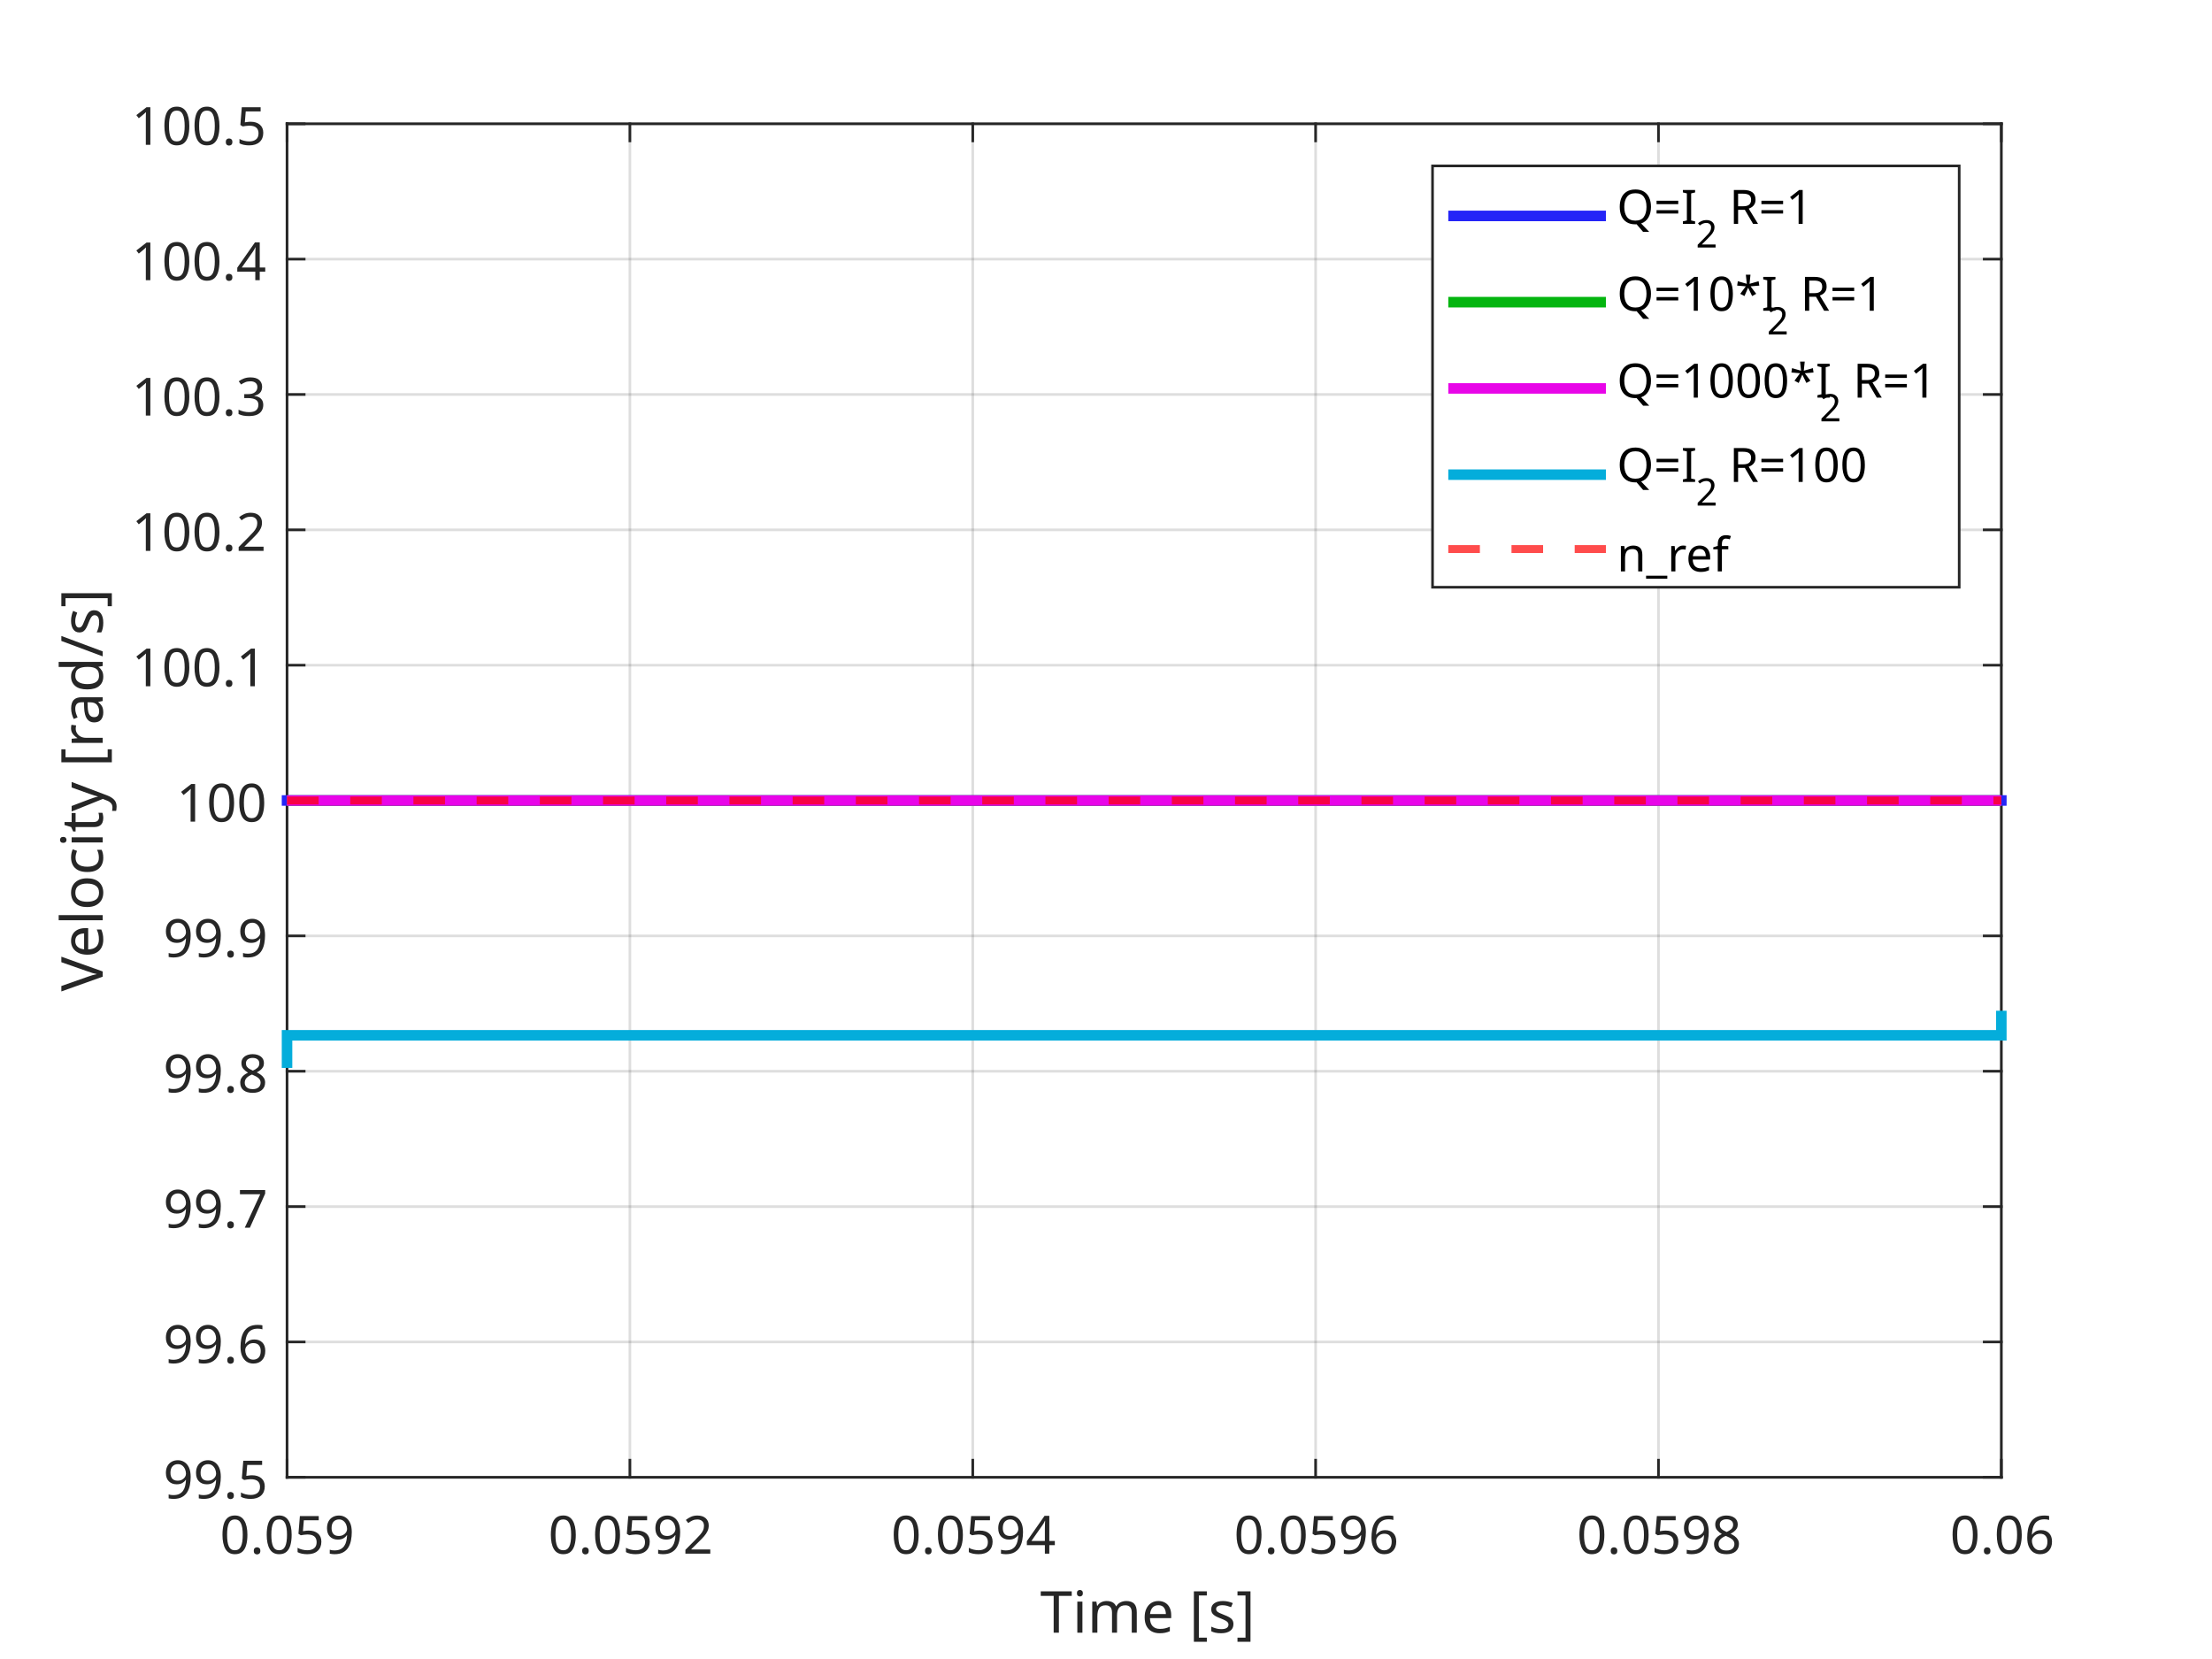
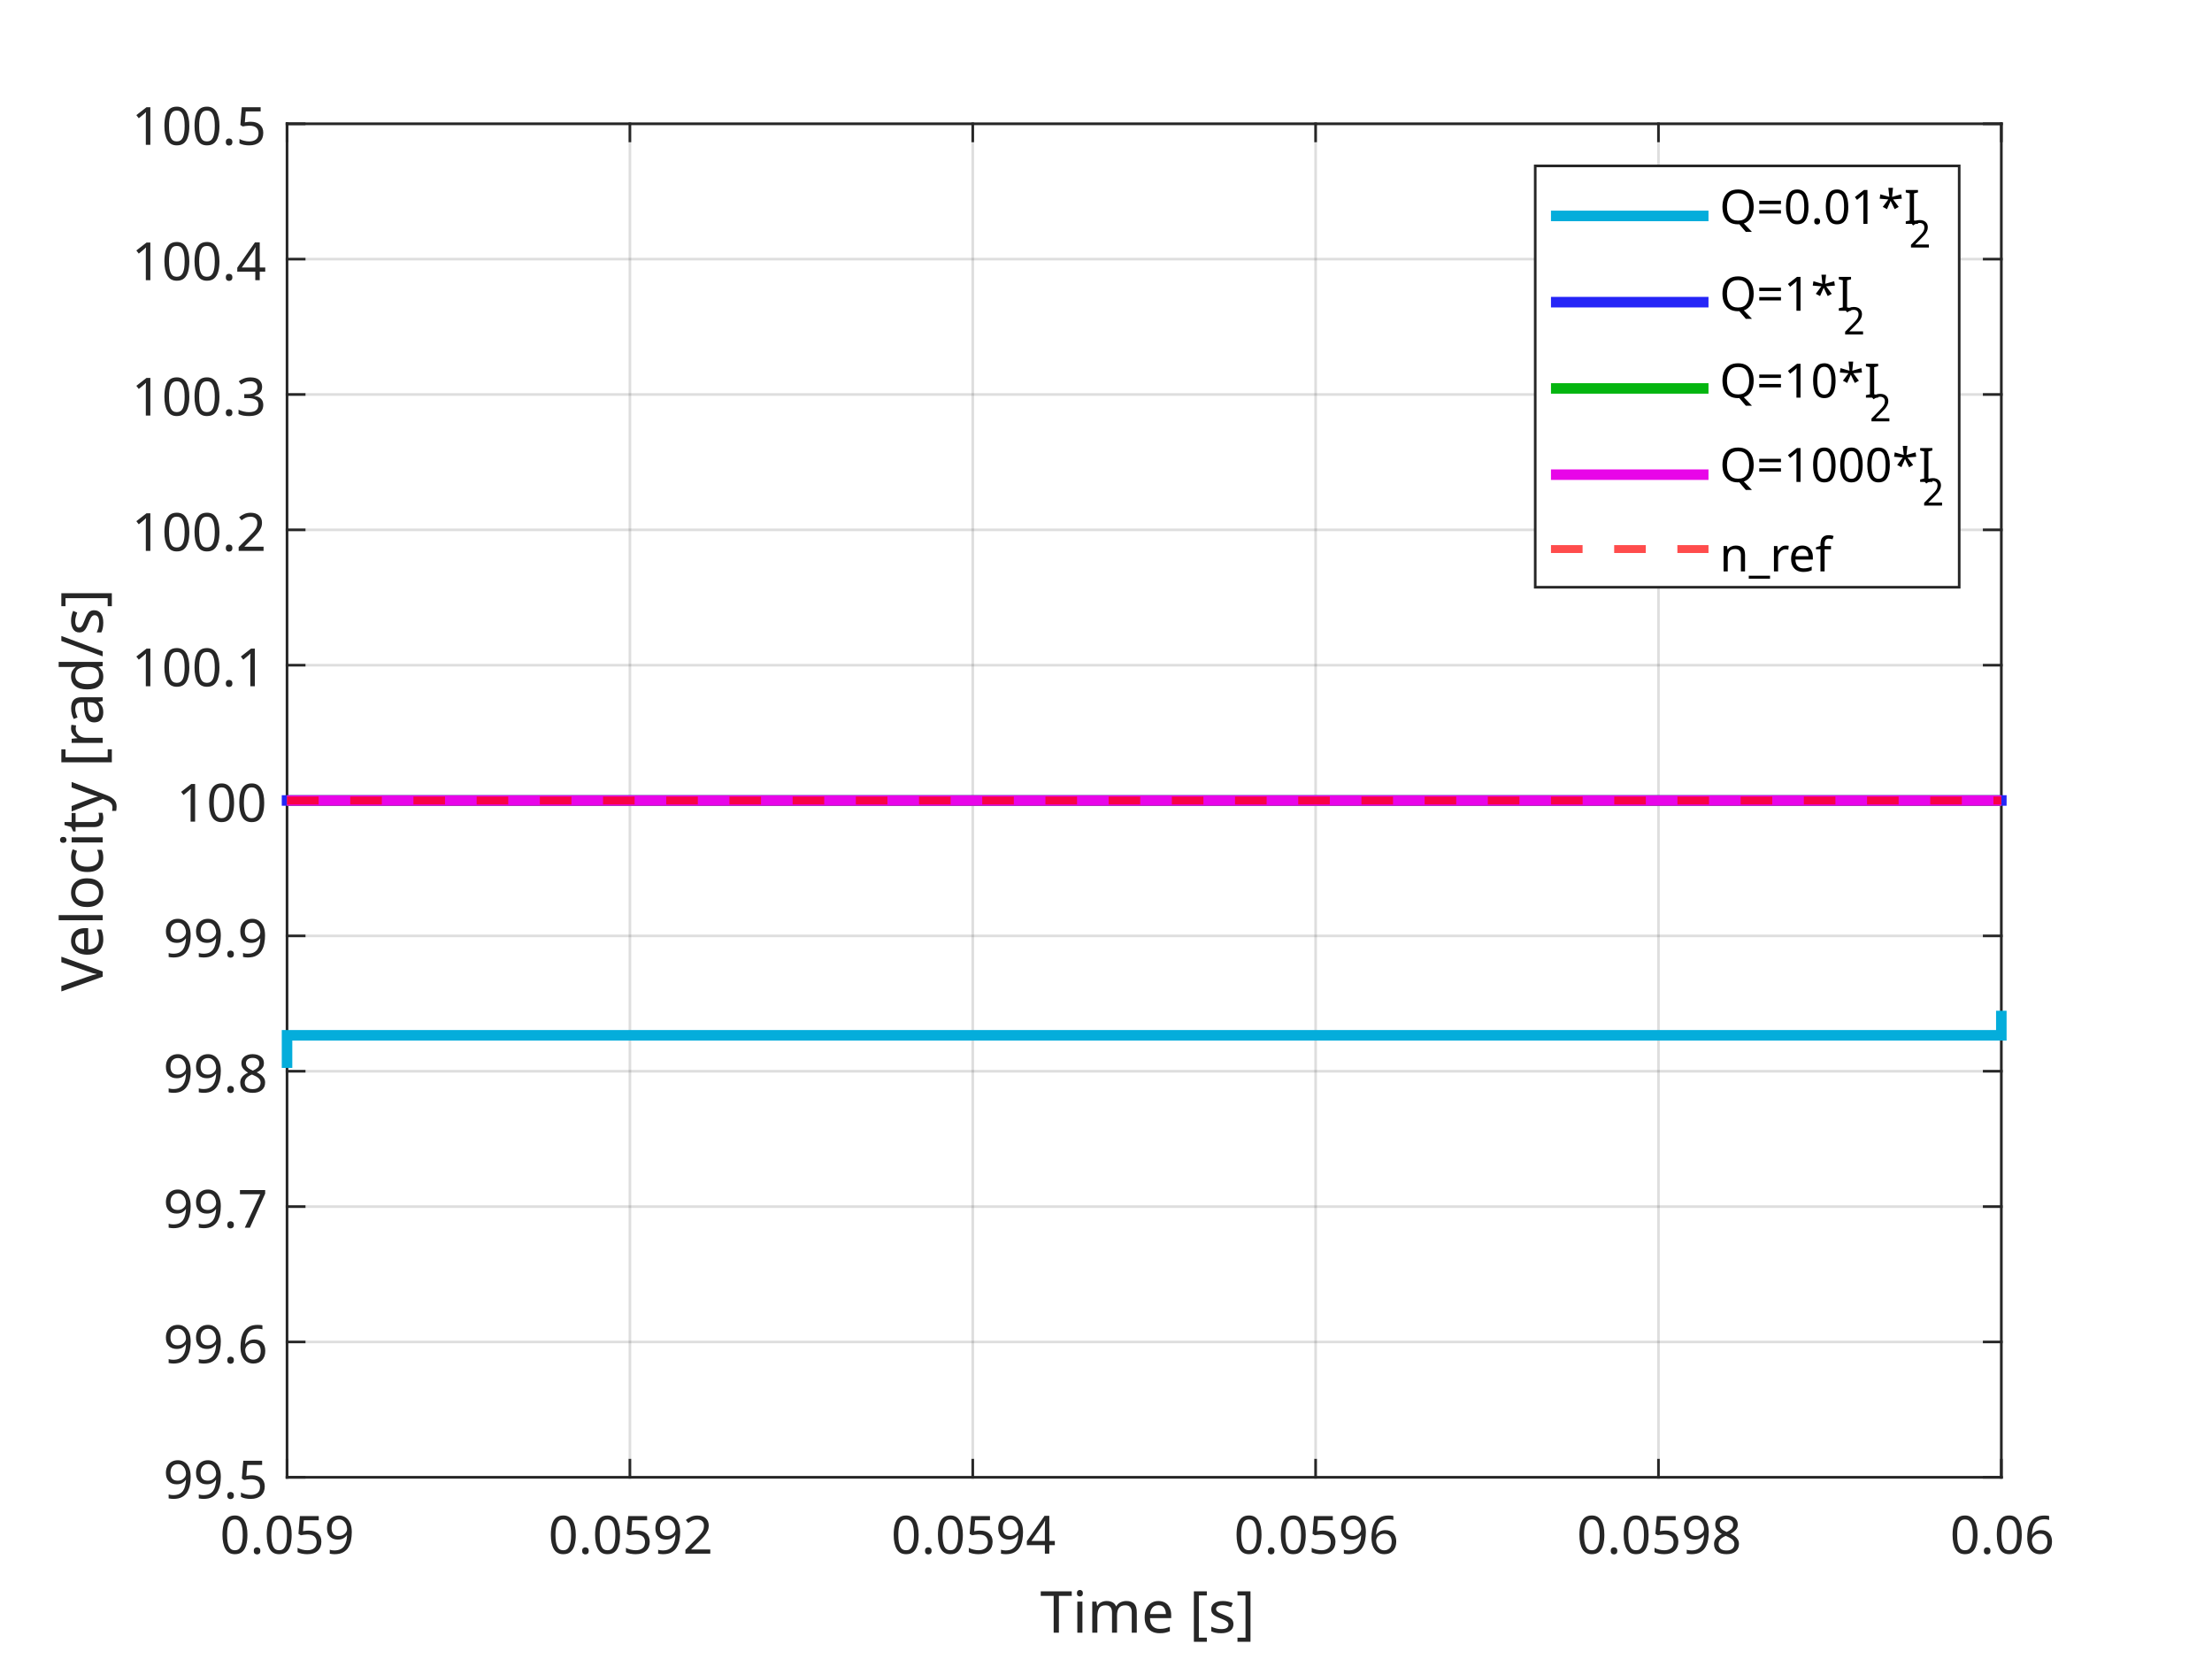
<svg xmlns="http://www.w3.org/2000/svg" style="fill-opacity:1; color-rendering:auto; color-interpolation:auto; text-rendering:auto; stroke:black; stroke-linecap:square; stroke-miterlimit:10; shape-rendering:auto; stroke-opacity:1; fill:black; stroke-dasharray:none; font-weight:normal; stroke-width:1; font-family:'Dialog'; font-style:normal; stroke-linejoin:miter; font-size:12px; stroke-dashoffset:0; image-rendering:auto;" width="840" height="630">
  <defs id="genericDefs" />
  <g>
    <defs id="defs1">
      <clipPath clipPathUnits="userSpaceOnUse" id="clipPath1">
        <path d="M0 0 L840 0 L840 630 L0 630 L0 0 Z" />
      </clipPath>
      <font horiz-adv-x="75.0" id="font1">
        <font-face ascent="100.537" descent="21.973" units-per-em="100" style="font-style:normal; font-family:Dialog; font-weight:normal;" />
        <missing-glyph horiz-adv-x="75.0" d="M12.5 0 L12.5 62.5 L62.5 62.5 L62.5 0 L12.5 0 ZM14.062 1.562 L60.938 1.562 L60.938 60.938 L14.062 60.938 L14.062 1.562 Z" />
        <glyph unicode="9" horiz-adv-x="55.615" d="M5.469 16.547 L13.922 17.328 Q14.984 11.375 18.016 8.688 Q21.047 6 25.781 6 Q29.828 6 32.883 7.859 Q35.938 9.719 37.891 12.82 Q39.844 15.922 41.164 21.195 Q42.484 26.469 42.484 31.938 Q42.484 32.516 42.438 33.688 Q39.797 29.5 35.234 26.883 Q30.672 24.266 25.344 24.266 Q16.453 24.266 10.305 30.711 Q4.156 37.156 4.156 47.703 Q4.156 58.594 10.578 65.234 Q17 71.875 26.656 71.875 Q33.641 71.875 39.43 68.117 Q45.219 64.359 48.219 57.398 Q51.219 50.438 51.219 37.25 Q51.219 23.531 48.242 15.406 Q45.266 7.281 39.383 3.031 Q33.5 -1.219 25.594 -1.219 Q17.188 -1.219 11.867 3.445 Q6.547 8.109 5.469 16.547 ZM41.453 48.141 Q41.453 55.719 37.43 60.156 Q33.406 64.594 27.734 64.594 Q21.875 64.594 17.531 59.812 Q13.188 55.031 13.188 47.406 Q13.188 40.578 17.312 36.305 Q21.438 32.031 27.484 32.031 Q33.594 32.031 37.523 36.305 Q41.453 40.578 41.453 48.141 Z" />
        <glyph unicode="5" horiz-adv-x="55.615" d="M4.156 18.75 L13.375 19.531 Q14.406 12.797 18.141 9.398 Q21.875 6 27.156 6 Q33.5 6 37.891 10.789 Q42.281 15.578 42.281 23.484 Q42.281 31 38.062 35.352 Q33.844 39.703 27 39.703 Q22.75 39.703 19.336 37.773 Q15.922 35.844 13.969 32.766 L5.719 33.844 L12.641 70.609 L48.25 70.609 L48.25 62.203 L19.672 62.203 L15.828 42.969 Q22.266 47.469 29.344 47.469 Q38.719 47.469 45.164 40.969 Q51.609 34.469 51.609 24.266 Q51.609 14.547 45.953 7.469 Q39.062 -1.219 27.156 -1.219 Q17.391 -1.219 11.211 4.25 Q5.031 9.719 4.156 18.75 Z" />
        <glyph unicode="." horiz-adv-x="27.783" d="M9.078 0 L9.078 10.016 L19.094 10.016 L19.094 0 L9.078 0 Z" />
        <glyph unicode="0" horiz-adv-x="55.615" d="M4.156 35.297 Q4.156 48 6.766 55.742 Q9.375 63.484 14.523 67.68 Q19.672 71.875 27.484 71.875 Q33.25 71.875 37.594 69.555 Q41.938 67.234 44.773 62.867 Q47.609 58.5 49.219 52.227 Q50.828 45.953 50.828 35.297 Q50.828 22.703 48.242 14.969 Q45.656 7.234 40.508 3.008 Q35.359 -1.219 27.484 -1.219 Q17.141 -1.219 11.234 6.203 Q4.156 15.141 4.156 35.297 ZM13.188 35.297 Q13.188 17.672 17.312 11.836 Q21.438 6 27.484 6 Q33.547 6 37.672 11.859 Q41.797 17.719 41.797 35.297 Q41.797 52.984 37.672 58.789 Q33.547 64.594 27.391 64.594 Q21.344 64.594 17.719 59.469 Q13.188 52.938 13.188 35.297 Z" />
        <glyph unicode="2" horiz-adv-x="55.615" d="M50.344 8.453 L50.344 0 L3.031 0 Q2.938 3.172 4.047 6.109 Q5.859 10.938 9.836 15.625 Q13.812 20.312 21.344 26.469 Q33.016 36.031 37.117 41.625 Q41.219 47.219 41.219 52.203 Q41.219 57.422 37.477 61.008 Q33.734 64.594 27.734 64.594 Q21.391 64.594 17.578 60.789 Q13.766 56.984 13.719 50.25 L4.688 51.172 Q5.609 61.281 11.664 66.578 Q17.719 71.875 27.938 71.875 Q38.234 71.875 44.242 66.164 Q50.25 60.453 50.25 52 Q50.25 47.703 48.492 43.555 Q46.734 39.406 42.656 34.812 Q38.578 30.219 29.109 22.219 Q21.188 15.578 18.945 13.211 Q16.703 10.844 15.234 8.453 L50.344 8.453 Z" />
        <glyph unicode="4" horiz-adv-x="55.615" d="M32.328 0 L32.328 17.141 L1.266 17.141 L1.266 25.203 L33.938 71.578 L41.109 71.578 L41.109 25.203 L50.781 25.203 L50.781 17.141 L41.109 17.141 L41.109 0 L32.328 0 ZM32.328 25.203 L32.328 57.469 L9.906 25.203 L32.328 25.203 Z" />
        <glyph unicode="6" horiz-adv-x="55.615" d="M49.75 54.047 L41.016 53.375 Q39.844 58.547 37.703 60.891 Q34.125 64.656 28.906 64.656 Q24.703 64.656 21.531 62.312 Q17.391 59.281 14.992 53.469 Q12.594 47.656 12.5 36.922 Q15.672 41.75 20.266 44.094 Q24.859 46.438 29.891 46.438 Q38.672 46.438 44.852 39.969 Q51.031 33.5 51.031 23.25 Q51.031 16.5 48.125 10.719 Q45.219 4.938 40.141 1.859 Q35.062 -1.219 28.609 -1.219 Q17.625 -1.219 10.695 6.859 Q3.766 14.938 3.766 33.5 Q3.766 54.25 11.422 63.672 Q18.109 71.875 29.438 71.875 Q37.891 71.875 43.289 67.141 Q48.688 62.406 49.75 54.047 ZM13.875 23.188 Q13.875 18.656 15.797 14.508 Q17.719 10.359 21.188 8.18 Q24.656 6 28.469 6 Q34.031 6 38.039 10.492 Q42.047 14.984 42.047 22.703 Q42.047 30.125 38.086 34.398 Q34.125 38.672 28.125 38.672 Q22.172 38.672 18.023 34.398 Q13.875 30.125 13.875 23.188 Z" />
        <glyph unicode="8" horiz-adv-x="55.615" d="M17.672 38.812 Q12.203 40.828 9.57 44.539 Q6.938 48.25 6.938 53.422 Q6.938 61.234 12.555 66.555 Q18.172 71.875 27.484 71.875 Q36.859 71.875 42.578 66.43 Q48.297 60.984 48.297 53.172 Q48.297 48.188 45.68 44.508 Q43.062 40.828 37.75 38.812 Q44.344 36.672 47.781 31.883 Q51.219 27.094 51.219 20.453 Q51.219 11.281 44.727 5.031 Q38.234 -1.219 27.641 -1.219 Q17.047 -1.219 10.547 5.055 Q4.047 11.328 4.047 20.703 Q4.047 27.688 7.594 32.398 Q11.141 37.109 17.672 38.812 ZM15.922 53.719 Q15.922 48.641 19.195 45.414 Q22.469 42.188 27.688 42.188 Q32.766 42.188 36.016 45.383 Q39.266 48.578 39.266 53.219 Q39.266 58.062 35.914 61.359 Q32.562 64.656 27.594 64.656 Q22.562 64.656 19.242 61.43 Q15.922 58.203 15.922 53.719 ZM13.094 20.656 Q13.094 16.891 14.875 13.375 Q16.656 9.859 20.172 7.93 Q23.688 6 27.734 6 Q34.031 6 38.133 10.055 Q42.234 14.109 42.234 20.359 Q42.234 26.703 38.016 30.859 Q33.797 35.016 27.438 35.016 Q21.234 35.016 17.164 30.914 Q13.094 26.812 13.094 20.656 Z" />
        <glyph unicode="]" horiz-adv-x="27.783" d="M21.297 -19.875 L1.906 -19.875 L1.906 -12.594 L12.5 -12.594 L12.5 64.312 L1.906 64.312 L1.906 71.578 L21.297 71.578 L21.297 -19.875 Z" />
        <glyph unicode="s" horiz-adv-x="50.0" d="M3.078 15.484 L11.766 16.844 Q12.5 11.625 15.844 8.844 Q19.188 6.062 25.203 6.062 Q31.25 6.062 34.18 8.523 Q37.109 10.984 37.109 14.312 Q37.109 17.281 34.516 19 Q32.719 20.172 25.531 21.969 Q15.875 24.422 12.141 26.203 Q8.406 27.984 6.477 31.133 Q4.547 34.281 4.547 38.094 Q4.547 41.547 6.133 44.508 Q7.719 47.469 10.453 49.422 Q12.5 50.922 16.039 51.977 Q19.578 53.031 23.641 53.031 Q29.734 53.031 34.352 51.273 Q38.969 49.516 41.164 46.508 Q43.359 43.5 44.188 38.484 L35.594 37.312 Q35.016 41.312 32.203 43.555 Q29.391 45.797 24.266 45.797 Q18.219 45.797 15.625 43.797 Q13.031 41.797 13.031 39.109 Q13.031 37.406 14.109 36.031 Q15.188 34.625 17.484 33.688 Q18.797 33.203 25.25 31.453 Q34.578 28.953 38.258 27.367 Q41.938 25.781 44.039 22.758 Q46.141 19.734 46.141 15.234 Q46.141 10.844 43.578 6.961 Q41.016 3.078 36.18 0.953 Q31.344 -1.172 25.25 -1.172 Q15.141 -1.172 9.844 3.031 Q4.547 7.234 3.078 15.484 Z" />
        <glyph unicode="[" horiz-adv-x="27.783" d="M6.781 -19.875 L6.781 71.578 L26.172 71.578 L26.172 64.312 L15.578 64.312 L15.578 -12.594 L26.172 -12.594 L26.172 -19.875 L6.781 -19.875 Z" />
        <glyph unicode=" " horiz-adv-x="27.783" d="" />
        <glyph unicode="e" horiz-adv-x="55.615" d="M42.094 16.703 L51.172 15.578 Q49.031 7.625 43.219 3.227 Q37.406 -1.172 28.375 -1.172 Q17 -1.172 10.328 5.836 Q3.656 12.844 3.656 25.484 Q3.656 38.578 10.398 45.805 Q17.141 53.031 27.875 53.031 Q38.281 53.031 44.875 45.953 Q51.469 38.875 51.469 26.031 Q51.469 25.25 51.422 23.688 L12.75 23.688 Q13.234 15.141 17.578 10.602 Q21.922 6.062 28.422 6.062 Q33.25 6.062 36.672 8.602 Q40.094 11.141 42.094 16.703 ZM13.234 30.906 L42.188 30.906 Q41.609 37.453 38.875 40.719 Q34.672 45.797 27.984 45.797 Q21.922 45.797 17.797 41.75 Q13.672 37.703 13.234 30.906 Z" />
        <glyph unicode="m" horiz-adv-x="83.301" d="M6.594 0 L6.594 51.859 L14.453 51.859 L14.453 44.578 Q16.891 48.391 20.945 50.711 Q25 53.031 30.172 53.031 Q35.938 53.031 39.625 50.641 Q43.312 48.25 44.828 43.953 Q50.984 53.031 60.844 53.031 Q68.562 53.031 72.711 48.758 Q76.859 44.484 76.859 35.594 L76.859 0 L68.109 0 L68.109 32.672 Q68.109 37.938 67.258 40.258 Q66.406 42.578 64.164 43.992 Q61.922 45.406 58.891 45.406 Q53.422 45.406 49.805 41.773 Q46.188 38.141 46.188 30.125 L46.188 0 L37.406 0 L37.406 33.688 Q37.406 39.547 35.258 42.477 Q33.109 45.406 28.219 45.406 Q24.516 45.406 21.367 43.453 Q18.219 41.5 16.797 37.742 Q15.375 33.984 15.375 26.906 L15.375 0 L6.594 0 Z" />
        <glyph unicode="i" horiz-adv-x="22.217" d="M6.641 61.469 L6.641 71.578 L15.438 71.578 L15.438 61.469 L6.641 61.469 ZM6.641 0 L6.641 51.859 L15.438 51.859 L15.438 0 L6.641 0 Z" />
        <glyph unicode="T" horiz-adv-x="61.084" d="M25.922 0 L25.922 63.141 L2.344 63.141 L2.344 71.578 L59.078 71.578 L59.078 63.141 L35.406 63.141 L35.406 0 L25.922 0 Z" />
        <glyph unicode="7" horiz-adv-x="55.615" d="M4.734 62.203 L4.734 70.656 L51.078 70.656 L51.078 63.812 Q44.234 56.547 37.523 44.484 Q30.812 32.422 27.156 19.672 Q24.516 10.688 23.781 0 L14.75 0 Q14.891 8.453 18.062 20.414 Q21.234 32.375 27.172 43.484 Q33.109 54.594 39.797 62.203 L4.734 62.203 Z" />
        <glyph unicode="1" horiz-adv-x="55.615" d="M37.25 0 L28.469 0 L28.469 56 Q25.297 52.984 20.141 49.953 Q14.984 46.922 10.891 45.406 L10.891 53.906 Q18.266 57.375 23.781 62.305 Q29.297 67.234 31.594 71.875 L37.25 71.875 L37.25 0 Z" />
        <glyph unicode="3" horiz-adv-x="55.615" d="M4.203 18.891 L12.984 20.062 Q14.5 12.594 18.141 9.297 Q21.781 6 27 6 Q33.203 6 37.477 10.297 Q41.75 14.594 41.75 20.953 Q41.75 27 37.797 30.93 Q33.844 34.859 27.734 34.859 Q25.25 34.859 21.531 33.891 L22.516 41.609 Q23.391 41.5 23.922 41.5 Q29.547 41.5 34.039 44.43 Q38.531 47.359 38.531 53.469 Q38.531 58.297 35.258 61.477 Q31.984 64.656 26.812 64.656 Q21.688 64.656 18.266 61.43 Q14.844 58.203 13.875 51.766 L5.078 53.328 Q6.688 62.156 12.398 67.016 Q18.109 71.875 26.609 71.875 Q32.469 71.875 37.398 69.359 Q42.328 66.844 44.945 62.5 Q47.562 58.156 47.562 53.266 Q47.562 48.641 45.07 44.828 Q42.578 41.016 37.703 38.766 Q44.047 37.312 47.562 32.695 Q51.078 28.078 51.078 21.141 Q51.078 11.766 44.242 5.25 Q37.406 -1.266 26.953 -1.266 Q17.531 -1.266 11.305 4.352 Q5.078 9.969 4.203 18.891 Z" />
        <glyph unicode="/" horiz-adv-x="27.783" d="M0 -1.219 L20.75 72.797 L27.781 72.797 L7.078 -1.219 L0 -1.219 Z" />
        <glyph unicode="d" horiz-adv-x="55.615" d="M40.234 0 L40.234 6.547 Q35.297 -1.172 25.734 -1.172 Q19.531 -1.172 14.328 2.25 Q9.125 5.672 6.273 11.797 Q3.422 17.922 3.422 25.875 Q3.422 33.641 6.008 39.969 Q8.594 46.297 13.773 49.664 Q18.953 53.031 25.344 53.031 Q30.031 53.031 33.695 51.055 Q37.359 49.078 39.656 45.906 L39.656 71.578 L48.391 71.578 L48.391 0 L40.234 0 ZM12.453 25.875 Q12.453 15.922 16.648 10.992 Q20.844 6.062 26.562 6.062 Q32.328 6.062 36.352 10.773 Q40.375 15.484 40.375 25.141 Q40.375 35.797 36.273 40.773 Q32.172 45.75 26.172 45.75 Q20.312 45.75 16.383 40.969 Q12.453 36.188 12.453 25.875 Z" />
        <glyph unicode="a" horiz-adv-x="55.615" d="M40.438 6.391 Q35.547 2.25 31.031 0.539 Q26.516 -1.172 21.344 -1.172 Q12.797 -1.172 8.203 3 Q3.609 7.172 3.609 13.672 Q3.609 17.484 5.344 20.633 Q7.078 23.781 9.891 25.688 Q12.703 27.594 16.219 28.562 Q18.797 29.25 24.031 29.891 Q34.672 31.156 39.703 32.906 Q39.75 34.719 39.75 35.203 Q39.75 40.578 37.25 42.781 Q33.891 45.75 27.25 45.75 Q21.047 45.75 18.094 43.578 Q15.141 41.406 13.719 35.891 L5.125 37.062 Q6.297 42.578 8.984 45.969 Q11.672 49.359 16.75 51.195 Q21.828 53.031 28.516 53.031 Q35.156 53.031 39.305 51.469 Q43.453 49.906 45.406 47.539 Q47.359 45.172 48.141 41.547 Q48.578 39.312 48.578 33.453 L48.578 21.734 Q48.578 9.469 49.141 6.227 Q49.703 2.984 51.375 0 L42.188 0 Q40.828 2.734 40.438 6.391 ZM39.703 26.031 Q34.906 24.078 25.344 22.703 Q19.922 21.922 17.68 20.945 Q15.438 19.969 14.211 18.094 Q12.984 16.219 12.984 13.922 Q12.984 10.406 15.648 8.062 Q18.312 5.719 23.438 5.719 Q28.516 5.719 32.469 7.938 Q36.422 10.156 38.281 14.016 Q39.703 17 39.703 22.797 L39.703 26.031 Z" />
        <glyph unicode="r" horiz-adv-x="33.301" d="M6.5 0 L6.5 51.859 L14.406 51.859 L14.406 44 Q17.438 49.516 20 51.273 Q22.562 53.031 25.641 53.031 Q30.078 53.031 34.672 50.203 L31.641 42.047 Q28.422 43.953 25.203 43.953 Q22.312 43.953 20.016 42.219 Q17.719 40.484 16.75 37.406 Q15.281 32.719 15.281 27.156 L15.281 0 L6.5 0 Z" />
        <glyph unicode="y" horiz-adv-x="50.0" d="M6.203 -19.969 L5.219 -11.719 Q8.109 -12.5 10.25 -12.5 Q13.188 -12.5 14.945 -11.523 Q16.703 -10.547 17.828 -8.797 Q18.656 -7.469 20.516 -2.25 Q20.75 -1.516 21.297 -0.094 L1.609 51.859 L11.078 51.859 L21.875 21.828 Q23.969 16.109 25.641 9.812 Q27.156 15.875 29.25 21.625 L40.328 51.859 L49.125 51.859 L29.391 -0.875 Q26.219 -9.422 24.469 -12.641 Q22.125 -17 19.094 -19.023 Q16.062 -21.047 11.859 -21.047 Q9.328 -21.047 6.203 -19.969 Z" />
        <glyph unicode="t" horiz-adv-x="27.783" d="M25.781 7.859 L27.047 0.094 Q23.344 -0.688 20.406 -0.688 Q15.625 -0.688 12.992 0.828 Q10.359 2.344 9.281 4.812 Q8.203 7.281 8.203 15.188 L8.203 45.016 L1.766 45.016 L1.766 51.859 L8.203 51.859 L8.203 64.703 L16.938 69.969 L16.938 51.859 L25.781 51.859 L25.781 45.016 L16.938 45.016 L16.938 14.703 Q16.938 10.938 17.406 9.867 Q17.875 8.797 18.922 8.156 Q19.969 7.516 21.922 7.516 Q23.391 7.516 25.781 7.859 Z" />
        <glyph unicode="c" horiz-adv-x="50.0" d="M40.438 19 L49.078 17.875 Q47.656 8.938 41.82 3.883 Q35.984 -1.172 27.484 -1.172 Q16.844 -1.172 10.375 5.789 Q3.906 12.75 3.906 25.734 Q3.906 34.125 6.688 40.43 Q9.469 46.734 15.156 49.883 Q20.844 53.031 27.547 53.031 Q35.984 53.031 41.359 48.758 Q46.734 44.484 48.25 36.625 L39.703 35.297 Q38.484 40.531 35.383 43.164 Q32.281 45.797 27.875 45.797 Q21.234 45.797 17.086 41.039 Q12.938 36.281 12.938 25.984 Q12.938 15.531 16.945 10.797 Q20.953 6.062 27.391 6.062 Q32.562 6.062 36.031 9.234 Q39.5 12.406 40.438 19 Z" />
        <glyph unicode="o" horiz-adv-x="55.615" d="M3.328 25.922 Q3.328 40.328 11.328 47.266 Q18.016 53.031 27.641 53.031 Q38.328 53.031 45.117 46.023 Q51.906 39.016 51.906 26.656 Q51.906 16.656 48.906 10.914 Q45.906 5.172 40.164 2 Q34.422 -1.172 27.641 -1.172 Q16.75 -1.172 10.039 5.812 Q3.328 12.797 3.328 25.922 ZM12.359 25.922 Q12.359 15.969 16.703 11.016 Q21.047 6.062 27.641 6.062 Q34.188 6.062 38.531 11.039 Q42.875 16.016 42.875 26.219 Q42.875 35.844 38.5 40.797 Q34.125 45.75 27.641 45.75 Q21.047 45.75 16.703 40.82 Q12.359 35.891 12.359 25.922 Z" />
        <glyph unicode="l" horiz-adv-x="22.217" d="M6.391 0 L6.391 71.578 L15.188 71.578 L15.188 0 L6.391 0 Z" />
        <glyph unicode="V" horiz-adv-x="66.699" d="M28.172 0 L0.438 71.578 L10.688 71.578 L29.297 19.578 Q31.547 13.328 33.062 7.859 Q34.719 13.719 36.922 19.578 L56.25 71.578 L65.922 71.578 L37.891 0 L28.172 0 Z" />
        <glyph unicode="I" horiz-adv-x="27.783" d="M9.328 0 L9.328 71.578 L18.797 71.578 L18.797 0 L9.328 0 Z" />
+         <glyph unicode="*" horiz-adv-x="38.916" d="M3.125 58.453 L5.375 65.375 Q13.141 62.641 16.656 60.641 Q15.719 69.484 15.672 72.797 L22.75 72.797 Q22.609 67.969 21.625 60.688 Q26.656 63.234 33.156 65.375 L35.406 58.453 Q29.203 56.391 23.25 55.719 Q26.219 53.125 31.641 46.484 L25.781 42.328 Q22.953 46.188 19.094 52.828 Q15.484 45.953 12.75 42.328 L6.984 46.484 Q12.641 53.469 15.094 55.719 Q8.797 56.938 3.125 58.453 Z" />
        <glyph unicode="=" horiz-adv-x="58.398" d="M52.828 42.094 L5.562 42.094 L5.562 50.297 L52.828 50.297 L52.828 42.094 ZM52.828 20.359 L5.562 20.359 L5.562 28.562 L52.828 28.562 L52.828 20.359 Z" />
        <glyph unicode="Q" horiz-adv-x="77.783" d="M61.969 7.672 Q68.562 3.125 74.125 1.031 L71.344 -5.562 Q63.625 -2.781 55.953 3.219 Q48 -1.219 38.375 -1.219 Q28.656 -1.219 20.75 3.469 Q12.844 8.156 8.57 16.648 Q4.297 25.141 4.297 35.797 Q4.297 46.391 8.594 55.078 Q12.891 63.766 20.828 68.312 Q28.766 72.859 38.578 72.859 Q48.484 72.859 56.445 68.141 Q64.406 63.422 68.578 54.953 Q72.75 46.484 72.75 35.844 Q72.75 27 70.07 19.945 Q67.391 12.891 61.969 7.672 ZM41.109 19.781 Q49.312 17.484 54.641 12.938 Q62.984 20.562 62.984 35.844 Q62.984 44.531 60.031 51.023 Q57.078 57.516 51.391 61.109 Q45.703 64.703 38.625 64.703 Q28.031 64.703 21.047 57.453 Q14.062 50.203 14.062 35.797 Q14.062 21.828 20.969 14.359 Q27.875 6.891 38.625 6.891 Q43.703 6.891 48.188 8.797 Q43.75 11.672 38.812 12.891 L41.109 19.781 Z" />
-         <glyph unicode="R" horiz-adv-x="72.217" d="M7.859 0 L7.859 71.578 L39.594 71.578 Q49.172 71.578 54.148 69.648 Q59.125 67.719 62.109 62.836 Q65.094 57.953 65.094 52.047 Q65.094 44.438 60.156 39.211 Q55.219 33.984 44.922 32.562 Q48.688 30.766 50.641 29 Q54.781 25.203 58.5 19.484 L70.953 0 L59.031 0 L49.562 14.891 Q45.406 21.344 42.727 24.758 Q40.047 28.172 37.922 29.539 Q35.797 30.906 33.594 31.453 Q31.984 31.781 28.328 31.781 L17.328 31.781 L17.328 0 L7.859 0 ZM17.328 39.984 L37.703 39.984 Q44.188 39.984 47.852 41.328 Q51.516 42.672 53.422 45.625 Q55.328 48.578 55.328 52.047 Q55.328 57.125 51.641 60.398 Q47.953 63.672 39.984 63.672 L17.328 63.672 L17.328 39.984 Z" />
-         <glyph unicode="*" horiz-adv-x="38.916" d="M3.125 58.453 L5.375 65.375 Q13.141 62.641 16.656 60.641 Q15.719 69.484 15.672 72.797 L22.75 72.797 Q22.609 67.969 21.625 60.688 Q26.656 63.234 33.156 65.375 L35.406 58.453 Q29.203 56.391 23.25 55.719 Q26.219 53.125 31.641 46.484 L25.781 42.328 Q22.953 46.188 19.094 52.828 Q15.484 45.953 12.75 42.328 L6.984 46.484 Q12.641 53.469 15.094 55.719 Q8.797 56.938 3.125 58.453 Z" />
        <glyph unicode="f" horiz-adv-x="27.783" d="M8.688 0 L8.688 45.016 L0.922 45.016 L0.922 51.859 L8.688 51.859 L8.688 57.375 Q8.688 62.594 9.625 65.141 Q10.891 68.562 14.086 70.68 Q17.281 72.797 23.047 72.797 Q26.766 72.797 31.25 71.922 L29.938 64.266 Q27.203 64.75 24.75 64.75 Q20.75 64.75 19.094 63.039 Q17.438 61.328 17.438 56.641 L17.438 51.859 L27.547 51.859 L27.547 45.016 L17.438 45.016 L17.438 0 L8.688 0 Z" />
        <glyph unicode="_" horiz-adv-x="55.615" d="M-1.516 -19.875 L-1.516 -13.531 L56.734 -13.531 L56.734 -19.875 L-1.516 -19.875 Z" />
        <glyph unicode="n" horiz-adv-x="55.615" d="M6.594 0 L6.594 51.859 L14.5 51.859 L14.5 44.484 Q20.219 53.031 31 53.031 Q35.688 53.031 39.625 51.344 Q43.562 49.656 45.516 46.922 Q47.469 44.188 48.25 40.438 Q48.734 37.984 48.734 31.891 L48.734 0 L39.938 0 L39.938 31.547 Q39.938 36.922 38.914 39.578 Q37.891 42.234 35.281 43.82 Q32.672 45.406 29.156 45.406 Q23.531 45.406 19.453 41.844 Q15.375 38.281 15.375 28.328 L15.375 0 L6.594 0 Z" />
      </font>
    </defs>
    <g style="fill:white; stroke:white;">
      <rect x="0" y="0" width="840" style="clip-path:url(#clipPath1); stroke:none;" height="630" />
    </g>
    <g style="fill:white; text-rendering:optimizeSpeed; color-rendering:optimizeSpeed; image-rendering:optimizeSpeed; shape-rendering:crispEdges; stroke:white; color-interpolation:sRGB;">
      <rect x="0" width="840" height="630" y="0" style="stroke:none;" />
      <path style="stroke:none;" d="M109 561 L760 561 L760 47 L109 47 Z" />
    </g>
    <g style="stroke-linecap:butt; fill-opacity:0.149; fill:rgb(38,38,38); text-rendering:geometricPrecision; image-rendering:optimizeQuality; color-rendering:optimizeQuality; stroke-linejoin:round; stroke:rgb(38,38,38); color-interpolation:linearRGB; stroke-opacity:0.149;">
      <line y2="47" style="fill:none;" x1="109" x2="109" y1="561" />
      <line y2="47" style="fill:none;" x1="239.2" x2="239.2" y1="561" />
      <line y2="47" style="fill:none;" x1="369.4" x2="369.4" y1="561" />
      <line y2="47" style="fill:none;" x1="499.6" x2="499.6" y1="561" />
      <line y2="47" style="fill:none;" x1="629.799" x2="629.799" y1="561" />
      <line y2="47" style="fill:none;" x1="759.999" x2="759.999" y1="561" />
      <line y2="561" style="fill:none;" x1="759.999" x2="109" y1="561" />
      <line y2="509.601" style="fill:none;" x1="759.999" x2="109" y1="509.601" />
      <line y2="458.202" style="fill:none;" x1="759.999" x2="109" y1="458.202" />
      <line y2="406.798" style="fill:none;" x1="759.999" x2="109" y1="406.798" />
      <line y2="355.399" style="fill:none;" x1="759.999" x2="109" y1="355.399" />
      <line y2="304" style="fill:none;" x1="759.999" x2="109" y1="304" />
      <line y2="252.601" style="fill:none;" x1="759.999" x2="109" y1="252.601" />
      <line y2="201.202" style="fill:none;" x1="759.999" x2="109" y1="201.202" />
      <line y2="149.798" style="fill:none;" x1="759.999" x2="109" y1="149.798" />
      <line y2="98.399" style="fill:none;" x1="759.999" x2="109" y1="98.399" />
      <line y2="47" style="fill:none;" x1="759.999" x2="109" y1="47" />
      <line x1="109" x2="759.999" y1="561" style="stroke-linecap:square; fill-opacity:1; fill:none; stroke-opacity:1;" y2="561" />
      <line x1="109" x2="759.999" y1="47" style="stroke-linecap:square; fill-opacity:1; fill:none; stroke-opacity:1;" y2="47" />
      <line x1="109" x2="109" y1="561" style="stroke-linecap:square; fill-opacity:1; fill:none; stroke-opacity:1;" y2="554.49" />
      <line x1="239.2" x2="239.2" y1="561" style="stroke-linecap:square; fill-opacity:1; fill:none; stroke-opacity:1;" y2="554.49" />
      <line x1="369.4" x2="369.4" y1="561" style="stroke-linecap:square; fill-opacity:1; fill:none; stroke-opacity:1;" y2="554.49" />
      <line x1="499.6" x2="499.6" y1="561" style="stroke-linecap:square; fill-opacity:1; fill:none; stroke-opacity:1;" y2="554.49" />
      <line x1="629.799" x2="629.799" y1="561" style="stroke-linecap:square; fill-opacity:1; fill:none; stroke-opacity:1;" y2="554.49" />
      <line x1="759.999" x2="759.999" y1="561" style="stroke-linecap:square; fill-opacity:1; fill:none; stroke-opacity:1;" y2="554.49" />
      <line x1="109" x2="109" y1="47" style="stroke-linecap:square; fill-opacity:1; fill:none; stroke-opacity:1;" y2="53.51" />
      <line x1="239.2" x2="239.2" y1="47" style="stroke-linecap:square; fill-opacity:1; fill:none; stroke-opacity:1;" y2="53.51" />
      <line x1="369.4" x2="369.4" y1="47" style="stroke-linecap:square; fill-opacity:1; fill:none; stroke-opacity:1;" y2="53.51" />
      <line x1="499.6" x2="499.6" y1="47" style="stroke-linecap:square; fill-opacity:1; fill:none; stroke-opacity:1;" y2="53.51" />
      <line x1="629.799" x2="629.799" y1="47" style="stroke-linecap:square; fill-opacity:1; fill:none; stroke-opacity:1;" y2="53.51" />
      <line x1="759.999" x2="759.999" y1="47" style="stroke-linecap:square; fill-opacity:1; fill:none; stroke-opacity:1;" y2="53.51" />
    </g>
    <g transform="translate(109.0002,568.9999)" style="font-size:20px; fill:rgb(38,38,38); text-rendering:geometricPrecision; color-rendering:optimizeQuality; image-rendering:optimizeQuality; stroke:rgb(38,38,38); color-interpolation:linearRGB;">
      <text x="-25.5" xml:space="preserve" y="21" style="stroke:none;">0.059</text>
    </g>
    <g transform="translate(239.2,568.9999)" style="font-size:20px; fill:rgb(38,38,38); text-rendering:geometricPrecision; color-rendering:optimizeQuality; image-rendering:optimizeQuality; stroke:rgb(38,38,38); color-interpolation:linearRGB;">
      <text x="-31" xml:space="preserve" y="21" style="stroke:none;">0.0592</text>
    </g>
    <g transform="translate(369.3998,568.9999)" style="font-size:20px; fill:rgb(38,38,38); text-rendering:geometricPrecision; color-rendering:optimizeQuality; image-rendering:optimizeQuality; stroke:rgb(38,38,38); color-interpolation:linearRGB;">
      <text x="-31" xml:space="preserve" y="21" style="stroke:none;">0.0594</text>
    </g>
    <g transform="translate(499.5996,568.9999)" style="font-size:20px; fill:rgb(38,38,38); text-rendering:geometricPrecision; color-rendering:optimizeQuality; image-rendering:optimizeQuality; stroke:rgb(38,38,38); color-interpolation:linearRGB;">
      <text x="-31" xml:space="preserve" y="21" style="stroke:none;">0.0596</text>
    </g>
    <g transform="translate(629.7994,568.9999)" style="font-size:20px; fill:rgb(38,38,38); text-rendering:geometricPrecision; color-rendering:optimizeQuality; image-rendering:optimizeQuality; stroke:rgb(38,38,38); color-interpolation:linearRGB;">
      <text x="-31" xml:space="preserve" y="21" style="stroke:none;">0.0598</text>
    </g>
    <g transform="translate(759.9991,568.9999)" style="font-size:20px; fill:rgb(38,38,38); text-rendering:geometricPrecision; color-rendering:optimizeQuality; image-rendering:optimizeQuality; stroke:rgb(38,38,38); color-interpolation:linearRGB;">
      <text x="-19.5" xml:space="preserve" y="21" style="stroke:none;">0.06</text>
    </g>
    <g transform="translate(434.5009,596.9995)" style="font-size:22px; fill:rgb(38,38,38); text-rendering:geometricPrecision; color-rendering:optimizeQuality; image-rendering:optimizeQuality; stroke:rgb(38,38,38); color-interpolation:linearRGB;">
      <text x="-39.5" xml:space="preserve" y="23" style="stroke:none;">Time [s]</text>
    </g>
    <g style="fill:rgb(38,38,38); text-rendering:geometricPrecision; color-rendering:optimizeQuality; image-rendering:optimizeQuality; stroke-linejoin:round; stroke:rgb(38,38,38); color-interpolation:linearRGB;">
      <line y2="47" style="fill:none;" x1="109" x2="109" y1="561" />
      <line y2="47" style="fill:none;" x1="759.999" x2="759.999" y1="561" />
      <line y2="561" style="fill:none;" x1="109" x2="115.509" y1="561" />
      <line y2="509.601" style="fill:none;" x1="109" x2="115.509" y1="509.601" />
      <line y2="458.202" style="fill:none;" x1="109" x2="115.509" y1="458.202" />
      <line y2="406.798" style="fill:none;" x1="109" x2="115.509" y1="406.798" />
      <line y2="355.399" style="fill:none;" x1="109" x2="115.509" y1="355.399" />
      <line y2="304" style="fill:none;" x1="109" x2="115.509" y1="304" />
      <line y2="252.601" style="fill:none;" x1="109" x2="115.509" y1="252.601" />
      <line y2="201.202" style="fill:none;" x1="109" x2="115.509" y1="201.202" />
      <line y2="149.798" style="fill:none;" x1="109" x2="115.509" y1="149.798" />
      <line y2="98.399" style="fill:none;" x1="109" x2="115.509" y1="98.399" />
      <line y2="47" style="fill:none;" x1="109" x2="115.509" y1="47" />
      <line y2="561" style="fill:none;" x1="759.999" x2="753.49" y1="561" />
      <line y2="509.601" style="fill:none;" x1="759.999" x2="753.49" y1="509.601" />
      <line y2="458.202" style="fill:none;" x1="759.999" x2="753.49" y1="458.202" />
      <line y2="406.798" style="fill:none;" x1="759.999" x2="753.49" y1="406.798" />
      <line y2="355.399" style="fill:none;" x1="759.999" x2="753.49" y1="355.399" />
      <line y2="304" style="fill:none;" x1="759.999" x2="753.49" y1="304" />
      <line y2="252.601" style="fill:none;" x1="759.999" x2="753.49" y1="252.601" />
      <line y2="201.202" style="fill:none;" x1="759.999" x2="753.49" y1="201.202" />
      <line y2="149.798" style="fill:none;" x1="759.999" x2="753.49" y1="149.798" />
      <line y2="98.399" style="fill:none;" x1="759.999" x2="753.49" y1="98.399" />
      <line y2="47" style="fill:none;" x1="759.999" x2="753.49" y1="47" />
    </g>
    <g transform="translate(100.9996,561)" style="font-size:20px; fill:rgb(38,38,38); text-rendering:geometricPrecision; color-rendering:optimizeQuality; image-rendering:optimizeQuality; stroke:rgb(38,38,38); color-interpolation:linearRGB;">
      <text x="-39" xml:space="preserve" y="8" style="stroke:none;">99.5</text>
    </g>
    <g transform="translate(100.9996,509.6008)" style="font-size:20px; fill:rgb(38,38,38); text-rendering:geometricPrecision; color-rendering:optimizeQuality; image-rendering:optimizeQuality; stroke:rgb(38,38,38); color-interpolation:linearRGB;">
      <text x="-39" xml:space="preserve" y="8" style="stroke:none;">99.6</text>
    </g>
    <g transform="translate(100.9996,458.2016)" style="font-size:20px; fill:rgb(38,38,38); text-rendering:geometricPrecision; color-rendering:optimizeQuality; image-rendering:optimizeQuality; stroke:rgb(38,38,38); color-interpolation:linearRGB;">
      <text x="-39" xml:space="preserve" y="8" style="stroke:none;">99.7</text>
    </g>
    <g transform="translate(100.9996,406.7984)" style="font-size:20px; fill:rgb(38,38,38); text-rendering:geometricPrecision; color-rendering:optimizeQuality; image-rendering:optimizeQuality; stroke:rgb(38,38,38); color-interpolation:linearRGB;">
      <text x="-39" xml:space="preserve" y="8" style="stroke:none;">99.8</text>
    </g>
    <g transform="translate(100.9996,355.3992)" style="font-size:20px; fill:rgb(38,38,38); text-rendering:geometricPrecision; color-rendering:optimizeQuality; image-rendering:optimizeQuality; stroke:rgb(38,38,38); color-interpolation:linearRGB;">
      <text x="-39" xml:space="preserve" y="8" style="stroke:none;">99.9</text>
    </g>
    <g transform="translate(100.9996,304)" style="font-size:20px; fill:rgb(38,38,38); text-rendering:geometricPrecision; color-rendering:optimizeQuality; image-rendering:optimizeQuality; stroke:rgb(38,38,38); color-interpolation:linearRGB;">
      <text x="-34" xml:space="preserve" y="8" style="stroke:none;">100</text>
    </g>
    <g transform="translate(100.9996,252.6008)" style="font-size:20px; fill:rgb(38,38,38); text-rendering:geometricPrecision; color-rendering:optimizeQuality; image-rendering:optimizeQuality; stroke:rgb(38,38,38); color-interpolation:linearRGB;">
      <text x="-51" xml:space="preserve" y="8" style="stroke:none;">100.1</text>
    </g>
    <g transform="translate(100.9996,201.2016)" style="font-size:20px; fill:rgb(38,38,38); text-rendering:geometricPrecision; color-rendering:optimizeQuality; image-rendering:optimizeQuality; stroke:rgb(38,38,38); color-interpolation:linearRGB;">
      <text x="-51" xml:space="preserve" y="8" style="stroke:none;">100.2</text>
    </g>
    <g transform="translate(100.9996,149.7984)" style="font-size:20px; fill:rgb(38,38,38); text-rendering:geometricPrecision; color-rendering:optimizeQuality; image-rendering:optimizeQuality; stroke:rgb(38,38,38); color-interpolation:linearRGB;">
      <text x="-51" xml:space="preserve" y="8" style="stroke:none;">100.3</text>
    </g>
    <g transform="translate(100.9996,98.3992)" style="font-size:20px; fill:rgb(38,38,38); text-rendering:geometricPrecision; color-rendering:optimizeQuality; image-rendering:optimizeQuality; stroke:rgb(38,38,38); color-interpolation:linearRGB;">
      <text x="-51" xml:space="preserve" y="8" style="stroke:none;">100.4</text>
    </g>
    <g transform="translate(100.9996,47)" style="font-size:20px; fill:rgb(38,38,38); text-rendering:geometricPrecision; color-rendering:optimizeQuality; image-rendering:optimizeQuality; stroke:rgb(38,38,38); color-interpolation:linearRGB;">
      <text x="-51" xml:space="preserve" y="8" style="stroke:none;">100.5</text>
    </g>
    <g transform="translate(44.001,304) rotate(-90)" style="font-size:22px; fill:rgb(38,38,38); text-rendering:geometricPrecision; color-rendering:optimizeQuality; image-rendering:optimizeQuality; stroke:rgb(38,38,38); color-interpolation:linearRGB;">
      <text x="-72.5" xml:space="preserve" y="-5" style="stroke:none;">Velocity [rad/s]</text>
    </g>
-     <g style="stroke-linecap:butt; fill:rgb(37,37,247); text-rendering:geometricPrecision; color-rendering:optimizeQuality; image-rendering:optimizeQuality; stroke:rgb(37,37,247); color-interpolation:linearRGB; stroke-width:4;">
-       <path d="M108.923 303.976 L109 303.976 L109 303.98 L759.999 303.98 L759.999 303.984" style="fill:none; fill-rule:evenodd;" />
+     <g style="stroke-linecap:butt; fill:rgb(4,173,219); text-rendering:geometricPrecision; color-rendering:optimizeQuality; image-rendering:optimizeQuality; stroke:rgb(4,173,219); color-interpolation:linearRGB; stroke-width:4;">
+       <path d="M108.923 403.54 L109 403.54 L109 393.156 L759.999 393.156 L759.999 383.826" style="fill:none; fill-rule:evenodd;" />
+       <path d="M108.923 303.976 L109 303.976 L109 303.98 L759.999 303.98 L759.999 303.984" style="fill:none; fill-rule:evenodd; stroke:rgb(37,37,247);" />
      <path d="M108.923 304 L109 304 L109 304 L759.999 304 L759.999 304" style="fill:none; fill-rule:evenodd; stroke:rgb(4,181,15);" />
      <path d="M108.923 304 L109 304 L109 304 L759.999 304 L759.999 304" style="fill:none; fill-rule:evenodd; stroke:rgb(232,5,232);" />
-       <path d="M108.923 403.54 L109 403.54 L109 393.156 L759.999 393.156 L759.999 383.826" style="fill:none; fill-rule:evenodd; stroke:rgb(4,173,219);" />
    </g>
    <g style="fill-opacity:0.702; color-rendering:optimizeQuality; color-interpolation:linearRGB; text-rendering:geometricPrecision; stroke:rgb(255,0,0); stroke-linecap:butt; stroke-miterlimit:1; stroke-opacity:0.702; fill:rgb(255,0,0); stroke-dasharray:12,12; stroke-width:3; stroke-linejoin:bevel; image-rendering:optimizeQuality;">
      <line y2="304" style="fill:none;" x1="109" x2="759.999" y1="304" />
    </g>
    <g style="fill:white; text-rendering:optimizeSpeed; color-rendering:optimizeSpeed; image-rendering:optimizeSpeed; shape-rendering:crispEdges; stroke:white; color-interpolation:sRGB;">
-       <path style="stroke:none;" d="M744 223 L744 63 L544 63 L544 223 Z" />
-     </g>
-     <g transform="translate(614,85)" style="text-rendering:geometricPrecision; font-size:18px; color-interpolation:linearRGB; color-rendering:optimizeQuality; image-rendering:optimizeQuality;">
-       <text x="0" xml:space="preserve" y="0" style="stroke:none;">Q=I</text>
-     </g>
-     <g transform="translate(644,94)" style="text-rendering:geometricPrecision; font-size:14.4px; color-interpolation:linearRGB; color-rendering:optimizeQuality; image-rendering:optimizeQuality;">
-       <text x="0" xml:space="preserve" y="0" style="stroke:none;">2</text>
-     </g>
-     <g transform="translate(652,85)" style="text-rendering:geometricPrecision; font-size:18px; color-interpolation:linearRGB; color-rendering:optimizeQuality; image-rendering:optimizeQuality;">
-       <text x="0" xml:space="preserve" y="0" style="stroke:none;"> R=1</text>
+       <path style="stroke:none;" d="M744 223 L744 63 L583 63 L583 223 Z" />
+     </g>
+     <g transform="translate(653,85)" style="text-rendering:geometricPrecision; font-size:18px; color-interpolation:linearRGB; color-rendering:optimizeQuality; image-rendering:optimizeQuality;">
+       <text x="0" xml:space="preserve" y="0" style="stroke:none;">Q=0.01*I</text>
+     </g>
+     <g transform="translate(725,94)" style="text-rendering:geometricPrecision; font-size:14.4px; color-interpolation:linearRGB; color-rendering:optimizeQuality; image-rendering:optimizeQuality;">
+       <text x="0" xml:space="preserve" y="0" style="stroke:none;">2</text>
+     </g>
+     <g style="stroke-linecap:butt; fill:rgb(4,173,219); text-rendering:geometricPrecision; image-rendering:optimizeQuality; color-rendering:optimizeQuality; stroke-linejoin:round; stroke:rgb(4,173,219); color-interpolation:linearRGB; stroke-width:4;">
+       <line y2="82" style="fill:none;" x1="588.981" x2="648.796" y1="82" />
+     </g>
+     <g transform="translate(653,118)" style="text-rendering:geometricPrecision; font-size:18px; color-interpolation:linearRGB; color-rendering:optimizeQuality; image-rendering:optimizeQuality;">
+       <text x="0" xml:space="preserve" y="0" style="stroke:none;">Q=1*I</text>
+     </g>
+     <g transform="translate(700,127)" style="text-rendering:geometricPrecision; font-size:14.4px; color-interpolation:linearRGB; color-rendering:optimizeQuality; image-rendering:optimizeQuality;">
+       <text x="0" xml:space="preserve" y="0" style="stroke:none;">2</text>
    </g>
    <g style="stroke-linecap:butt; fill:rgb(37,37,247); text-rendering:geometricPrecision; image-rendering:optimizeQuality; color-rendering:optimizeQuality; stroke-linejoin:round; stroke:rgb(37,37,247); color-interpolation:linearRGB; stroke-width:4;">
-       <line y2="82" style="fill:none;" x1="549.985" x2="609.835" y1="82" />
-     </g>
-     <g transform="translate(614,118)" style="text-rendering:geometricPrecision; font-size:18px; color-interpolation:linearRGB; color-rendering:optimizeQuality; image-rendering:optimizeQuality;">
+       <line y2="114.75" style="fill:none;" x1="588.981" x2="648.796" y1="114.75" />
+     </g>
+     <g transform="translate(653,151)" style="text-rendering:geometricPrecision; font-size:18px; color-interpolation:linearRGB; color-rendering:optimizeQuality; image-rendering:optimizeQuality;">
      <text x="0" xml:space="preserve" y="0" style="stroke:none;">Q=10*I</text>
    </g>
-     <g transform="translate(671,127)" style="text-rendering:geometricPrecision; font-size:14.4px; color-interpolation:linearRGB; color-rendering:optimizeQuality; image-rendering:optimizeQuality;">
-       <text x="0" xml:space="preserve" y="0" style="stroke:none;">2</text>
-     </g>
-     <g transform="translate(679,118)" style="text-rendering:geometricPrecision; font-size:18px; color-interpolation:linearRGB; color-rendering:optimizeQuality; image-rendering:optimizeQuality;">
-       <text x="0" xml:space="preserve" y="0" style="stroke:none;"> R=1</text>
+     <g transform="translate(710,160)" style="text-rendering:geometricPrecision; font-size:14.4px; color-interpolation:linearRGB; color-rendering:optimizeQuality; image-rendering:optimizeQuality;">
+       <text x="0" xml:space="preserve" y="0" style="stroke:none;">2</text>
    </g>
    <g style="stroke-linecap:butt; fill:rgb(4,181,15); text-rendering:geometricPrecision; image-rendering:optimizeQuality; color-rendering:optimizeQuality; stroke-linejoin:round; stroke:rgb(4,181,15); color-interpolation:linearRGB; stroke-width:4;">
-       <line y2="114.75" style="fill:none;" x1="549.985" x2="609.835" y1="114.75" />
-     </g>
-     <g transform="translate(614,151)" style="text-rendering:geometricPrecision; font-size:18px; color-interpolation:linearRGB; color-rendering:optimizeQuality; image-rendering:optimizeQuality;">
+       <line y2="147.5" style="fill:none;" x1="588.981" x2="648.796" y1="147.5" />
+     </g>
+     <g transform="translate(653,183)" style="text-rendering:geometricPrecision; font-size:18px; color-interpolation:linearRGB; color-rendering:optimizeQuality; image-rendering:optimizeQuality;">
      <text x="0" xml:space="preserve" y="0" style="stroke:none;">Q=1000*I</text>
    </g>
-     <g transform="translate(691,160)" style="text-rendering:geometricPrecision; font-size:14.4px; color-interpolation:linearRGB; color-rendering:optimizeQuality; image-rendering:optimizeQuality;">
-       <text x="0" xml:space="preserve" y="0" style="stroke:none;">2</text>
-     </g>
-     <g transform="translate(699,151)" style="text-rendering:geometricPrecision; font-size:18px; color-interpolation:linearRGB; color-rendering:optimizeQuality; image-rendering:optimizeQuality;">
-       <text x="0" xml:space="preserve" y="0" style="stroke:none;"> R=1</text>
+     <g transform="translate(730,192)" style="text-rendering:geometricPrecision; font-size:14.4px; color-interpolation:linearRGB; color-rendering:optimizeQuality; image-rendering:optimizeQuality;">
+       <text x="0" xml:space="preserve" y="0" style="stroke:none;">2</text>
    </g>
    <g style="stroke-linecap:butt; fill:rgb(232,5,232); text-rendering:geometricPrecision; image-rendering:optimizeQuality; color-rendering:optimizeQuality; stroke-linejoin:round; stroke:rgb(232,5,232); color-interpolation:linearRGB; stroke-width:4;">
-       <line y2="147.5" style="fill:none;" x1="549.985" x2="609.835" y1="147.5" />
-     </g>
-     <g transform="translate(614,183)" style="text-rendering:geometricPrecision; font-size:18px; color-interpolation:linearRGB; color-rendering:optimizeQuality; image-rendering:optimizeQuality;">
-       <text x="0" xml:space="preserve" y="0" style="stroke:none;">Q=I</text>
-     </g>
-     <g transform="translate(644,192)" style="text-rendering:geometricPrecision; font-size:14.4px; color-interpolation:linearRGB; color-rendering:optimizeQuality; image-rendering:optimizeQuality;">
-       <text x="0" xml:space="preserve" y="0" style="stroke:none;">2</text>
-     </g>
-     <g transform="translate(652,183)" style="text-rendering:geometricPrecision; font-size:18px; color-interpolation:linearRGB; color-rendering:optimizeQuality; image-rendering:optimizeQuality;">
-       <text x="0" xml:space="preserve" y="0" style="stroke:none;"> R=100</text>
-     </g>
-     <g style="stroke-linecap:butt; fill:rgb(4,173,219); text-rendering:geometricPrecision; image-rendering:optimizeQuality; color-rendering:optimizeQuality; stroke-linejoin:round; stroke:rgb(4,173,219); color-interpolation:linearRGB; stroke-width:4;">
-       <line y2="180.25" style="fill:none;" x1="549.985" x2="609.835" y1="180.25" />
-     </g>
-     <g transform="translate(614,217)" style="text-rendering:geometricPrecision; font-size:18px; color-interpolation:linearRGB; color-rendering:optimizeQuality; image-rendering:optimizeQuality;">
+       <line y2="180.25" style="fill:none;" x1="588.981" x2="648.796" y1="180.25" />
+     </g>
+     <g transform="translate(653,217)" style="text-rendering:geometricPrecision; font-size:18px; color-interpolation:linearRGB; color-rendering:optimizeQuality; image-rendering:optimizeQuality;">
      <text x="0" xml:space="preserve" y="0" style="stroke:none;">n_ref</text>
    </g>
    <g style="fill-opacity:0.702; color-rendering:optimizeQuality; color-interpolation:linearRGB; text-rendering:geometricPrecision; stroke:rgb(255,0,0); stroke-linecap:butt; stroke-miterlimit:1; stroke-opacity:0.702; fill:rgb(255,0,0); stroke-dasharray:12,12; stroke-width:3; stroke-linejoin:bevel; image-rendering:optimizeQuality;">
-       <line y2="208.5" style="fill:none;" x1="549.985" x2="609.835" y1="208.5" />
+       <line y2="208.5" style="fill:none;" x1="588.981" x2="648.796" y1="208.5" />
    </g>
    <g style="stroke-linecap:butt; fill:rgb(38,38,38); text-rendering:geometricPrecision; color-rendering:optimizeQuality; image-rendering:optimizeQuality; color-interpolation:linearRGB; stroke:rgb(38,38,38);">
-       <path d="M544 223 L544 63 L744 63 L744 223 Z" style="fill:none; fill-rule:evenodd;" />
+       <path d="M583 223 L583 63 L744 63 L744 223 Z" style="fill:none; fill-rule:evenodd;" />
    </g>
  </g>
</svg>
